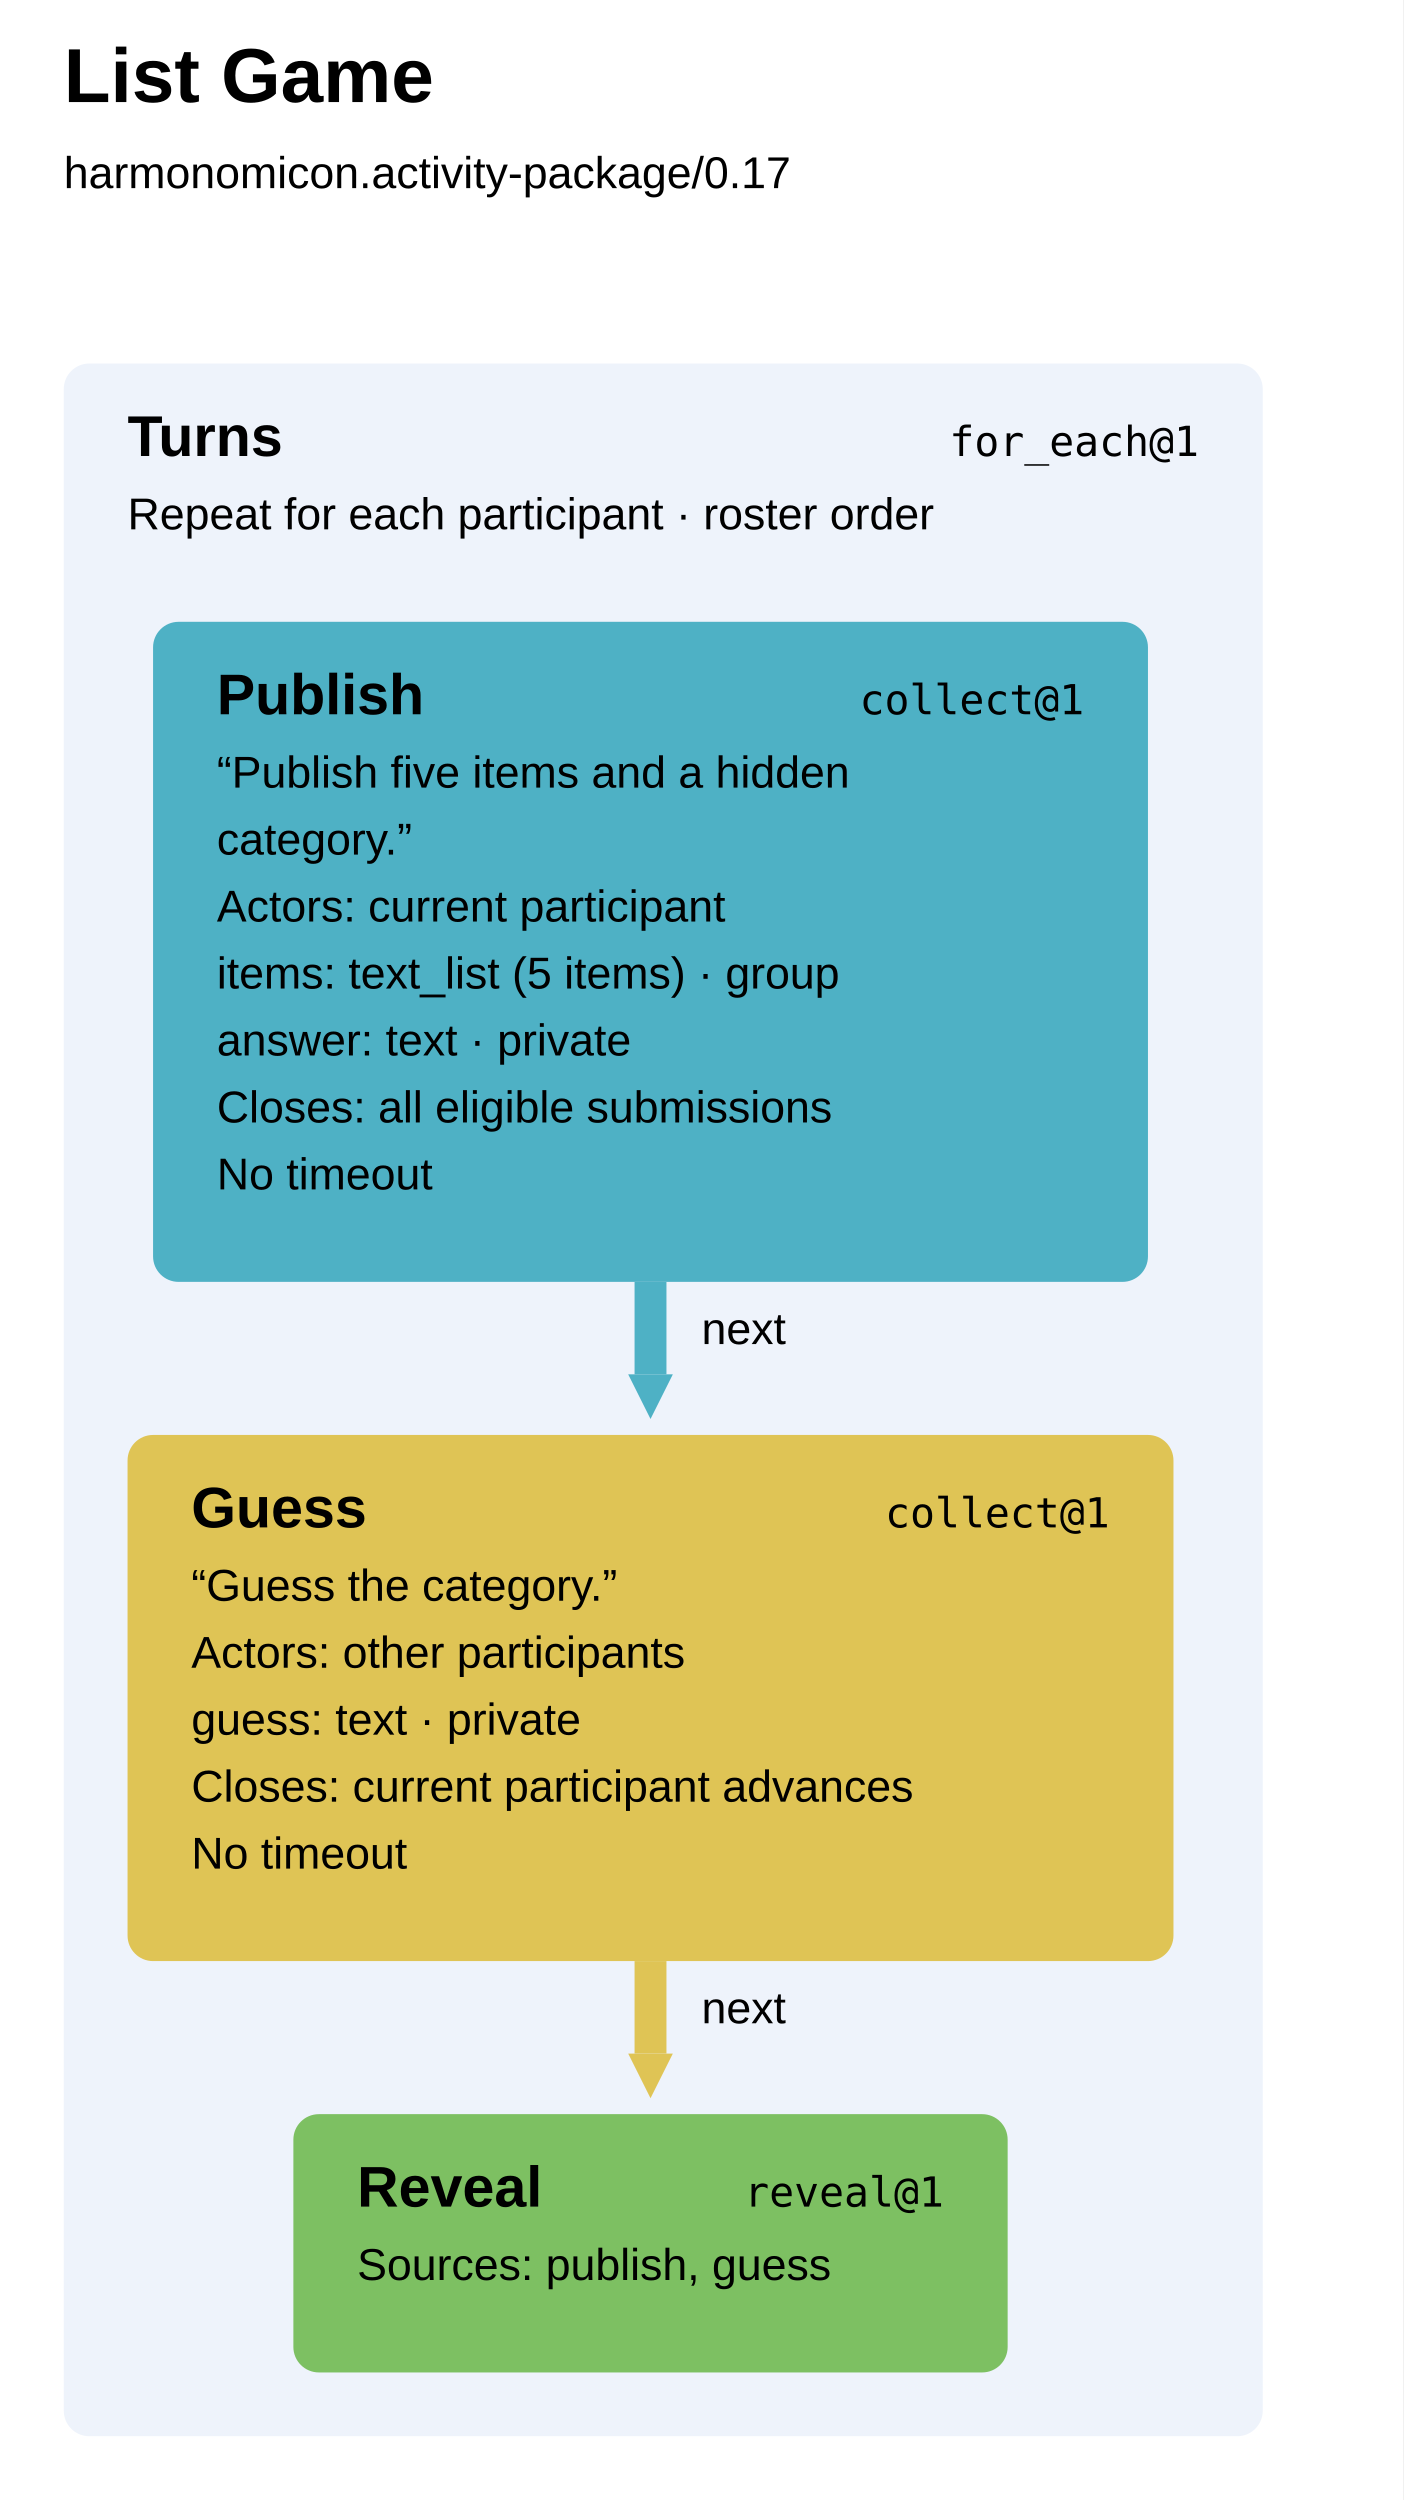
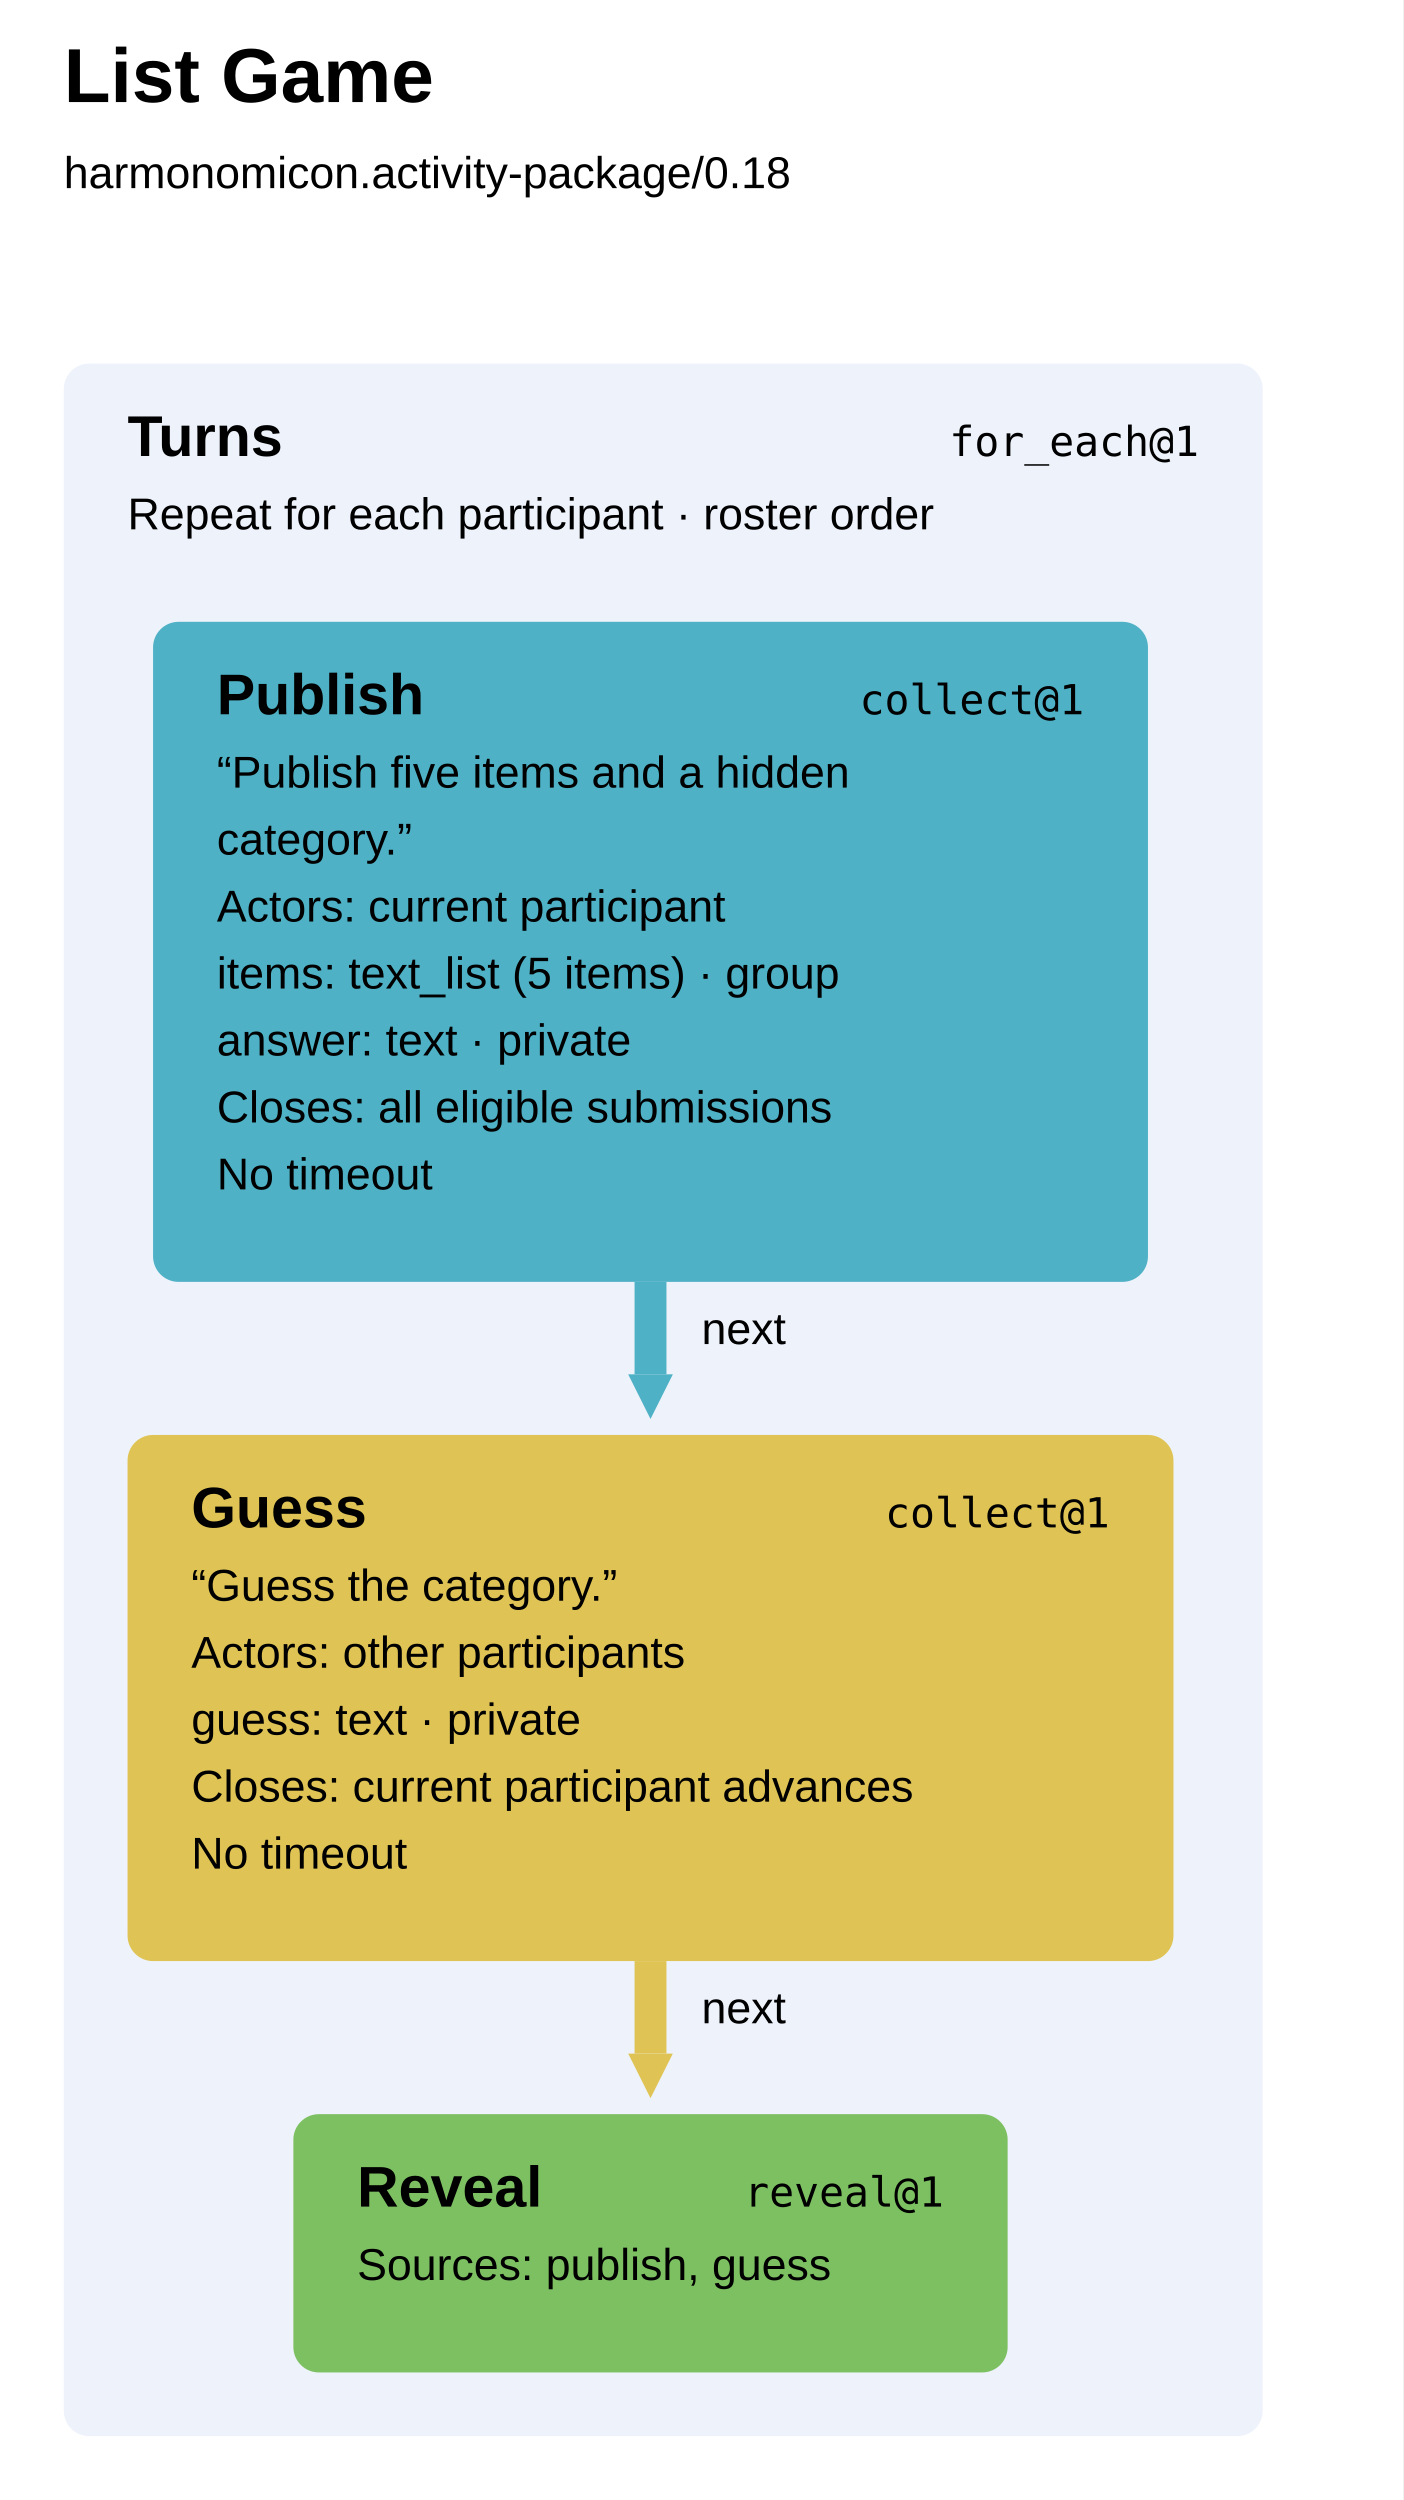
<svg xmlns="http://www.w3.org/2000/svg" width="440" height="784" viewBox="0 0 440 784" aria-label="List Game runbook" style="font-family:Arial,sans-serif;fill:black">
  <defs>
    <marker id="arrow-0" markerUnits="userSpaceOnUse" markerWidth="14" markerHeight="14" refX="0" refY="7" orient="auto">
      <path d="M0 0L14 7L0 14Z" fill="#4eb1c5" />
    </marker>
    <marker id="arrow-1" markerUnits="userSpaceOnUse" markerWidth="14" markerHeight="14" refX="0" refY="7" orient="auto">
      <path d="M0 0L14 7L0 14Z" fill="#dfc455" />
    </marker>
  </defs>
  <rect width="100%" height="100%" fill="white" />
  <text x="20" y="32" font-size="24" font-weight="700">List Game</text>
-   <text x="20" y="59" font-size="14">harmonomicon.activity-package/0.17</text>
+   <text x="20" y="59" font-size="14">harmonomicon.activity-package/0.18</text>
  <g data-step="turns" tabindex="0" role="button" aria-label="turns for_each@1">
    <rect x="20" y="114" width="376" height="650" rx="8" fill="#eef3fb" />
    <text x="40" y="143" font-weight="700" font-size="18">Turns</text>
    <text x="376" y="143" text-anchor="end" font-family="ui-monospace, SFMono-Regular, Menlo, Consolas, monospace" font-size="13">for_each@1</text>
    <text x="40" y="166" font-size="14">Repeat for each participant · roster order</text>
  </g>
  <g data-step="publish" tabindex="0" role="button" aria-label="publish collect@1">
    <rect x="48" y="195" width="312" height="207" rx="8" fill="#4eb1c5" />
    <text x="68" y="224" font-weight="700" font-size="18">Publish</text>
    <text x="340" y="224" text-anchor="end" font-family="ui-monospace, SFMono-Regular, Menlo, Consolas, monospace" font-size="13">collect@1</text>
    <text x="68" y="247" font-size="14">“Publish five items and a hidden</text>
    <text x="68" y="268" font-size="14">category.”</text>
    <text x="68" y="289" font-size="14">Actors: current participant</text>
    <text x="68" y="310" font-size="14">items: text_list (5 items) · group</text>
    <text x="68" y="331" font-size="14">answer: text · private</text>
    <text x="68" y="352" font-size="14">Closes: all eligible submissions</text>
    <text x="68" y="373" font-size="14">No timeout</text>
  </g>
  <g data-step="guess" tabindex="0" role="button" aria-label="guess collect@1">
    <rect x="40" y="450" width="328" height="165" rx="8" fill="#dfc455" />
    <text x="60" y="479" font-weight="700" font-size="18">Guess</text>
    <text x="348" y="479" text-anchor="end" font-family="ui-monospace, SFMono-Regular, Menlo, Consolas, monospace" font-size="13">collect@1</text>
    <text x="60" y="502" font-size="14">“Guess the category.”</text>
    <text x="60" y="523" font-size="14">Actors: other participants</text>
    <text x="60" y="544" font-size="14">guess: text · private</text>
    <text x="60" y="565" font-size="14">Closes: current participant advances</text>
    <text x="60" y="586" font-size="14">No timeout</text>
  </g>
  <g data-step="reveal" tabindex="0" role="button" aria-label="reveal reveal@1">
    <rect x="92" y="663" width="224" height="81" rx="8" fill="#7dc062" />
    <text x="112" y="692" font-weight="700" font-size="18">Reveal</text>
    <text x="296" y="692" text-anchor="end" font-family="ui-monospace, SFMono-Regular, Menlo, Consolas, monospace" font-size="13">reveal@1</text>
    <text x="112" y="715" font-size="14">Sources: publish, guess</text>
  </g>
  <path d="M 204 402 L 204 431" fill="none" stroke="#4eb1c5" stroke-width="10" marker-end="url(#arrow-0)" />
  <text x="220" y="421.5" font-size="14">next</text>
  <path d="M 204 615 L 204 644" fill="none" stroke="#dfc455" stroke-width="10" marker-end="url(#arrow-1)" />
  <text x="220" y="634.5" font-size="14">next</text>
</svg>
